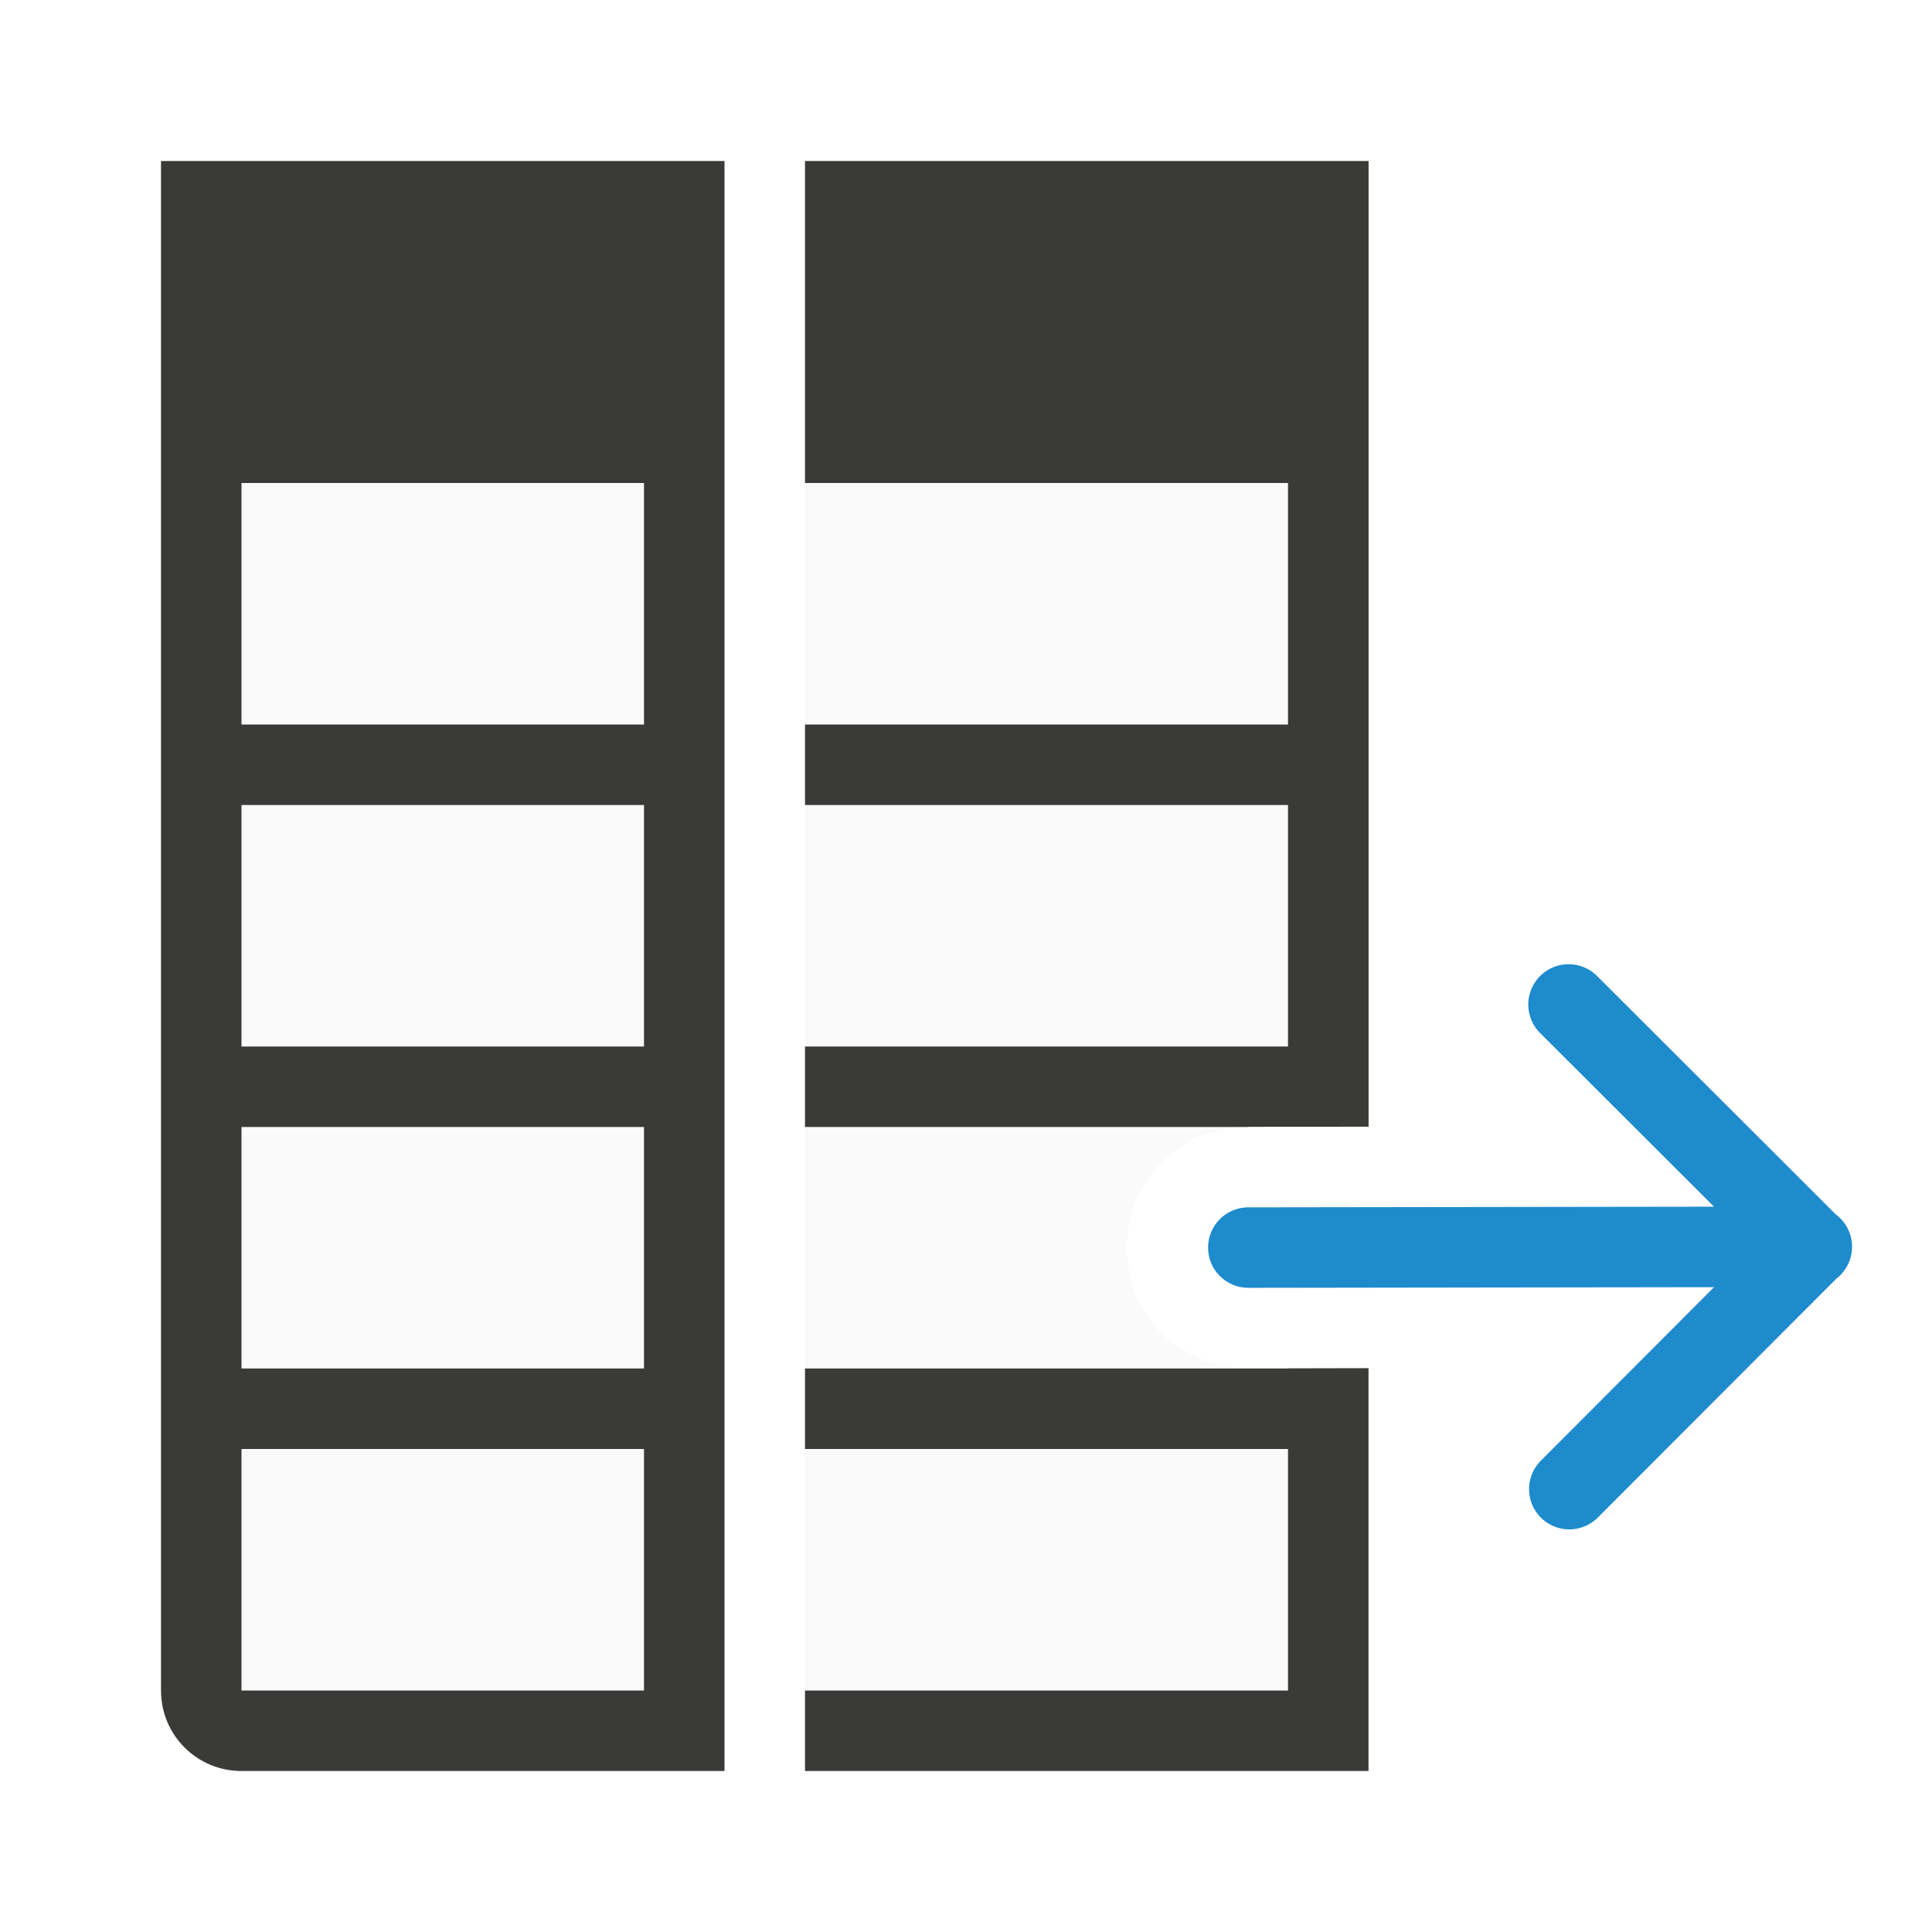
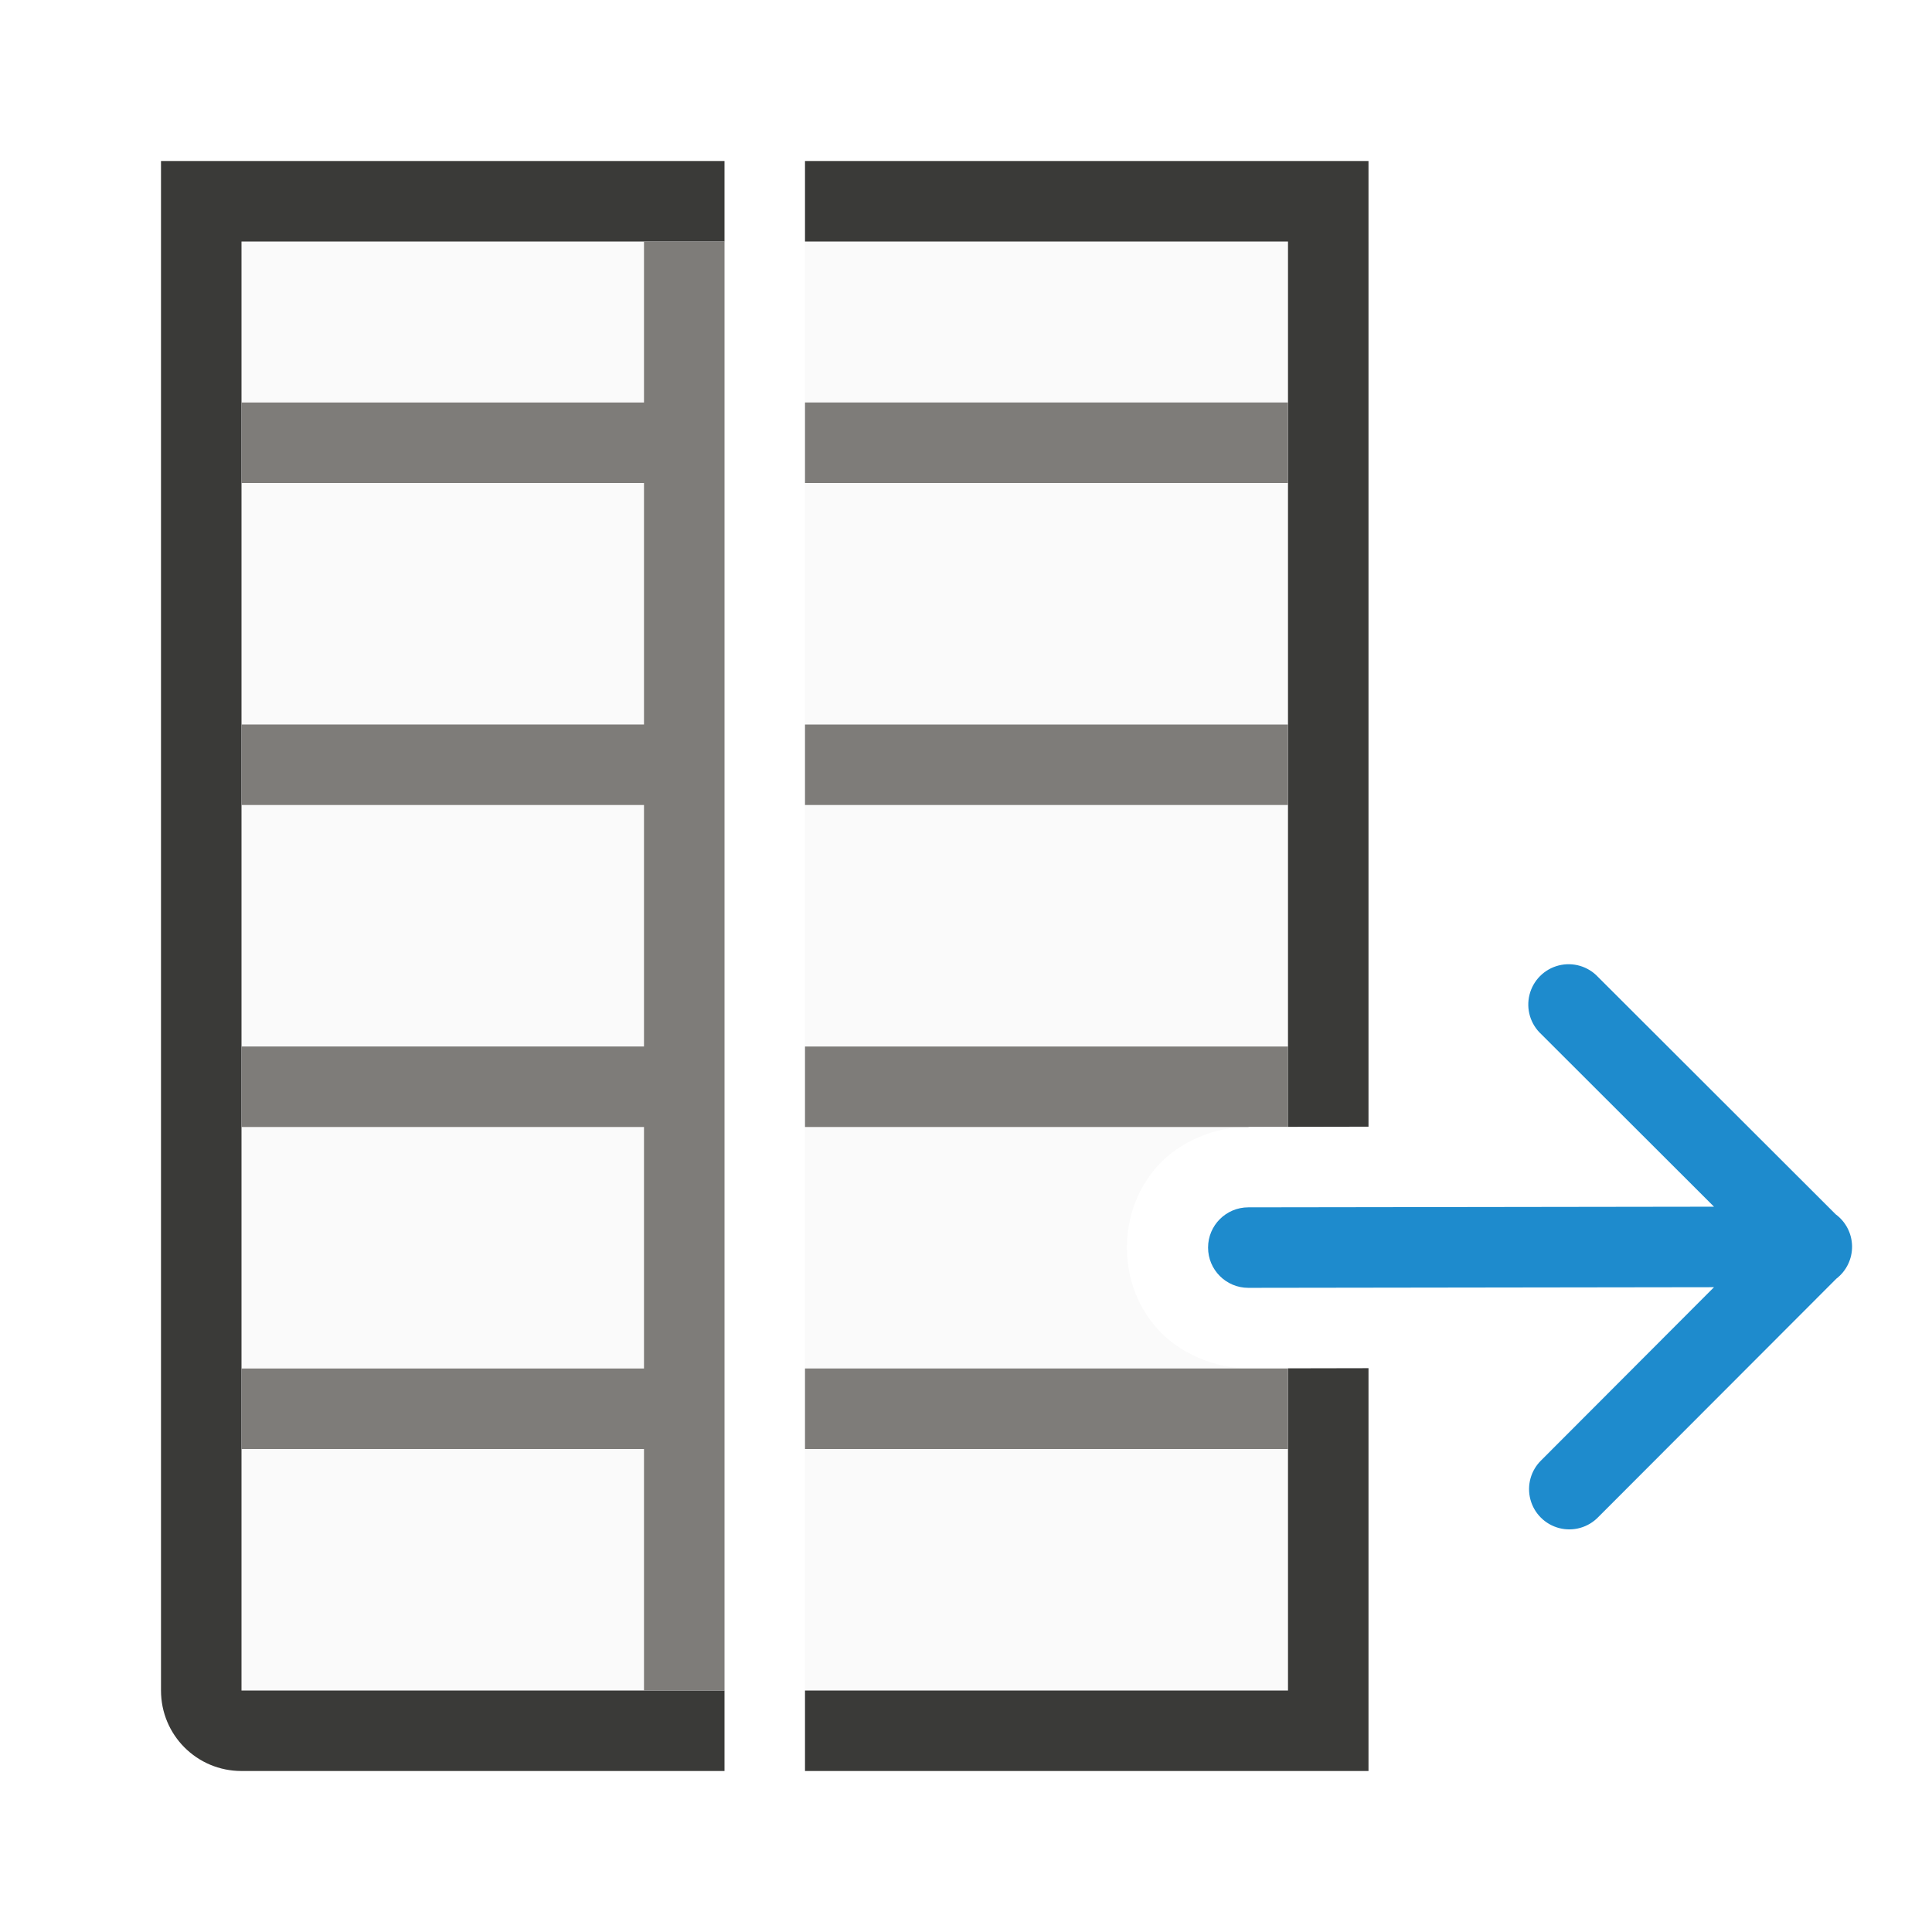
<svg xmlns="http://www.w3.org/2000/svg" viewBox="0 0 24 24">
-   <path d="m3 6v15h6v-15z" fill="#fafafa" />
-   <path d="m2 2v1 3 15c0 .554.446 1 1 1h6v-1-3-1-3-1-3-1-3-4h-6zm1 4h5v3h-5zm0 4h5v3h-5zm0 4h5v3h-5zm0 4h5v3h-5z" fill="#3a3a38" />
-   <path d="m10 6v15h7v-4.004l-1.479.002c-.42.006-.868-.185-1.139-.486-.271-.302-.383-.664-.383-1.014 0-.349.112-.714.383-1.016.271-.302.719-.49 1.139-.484l1.479-.002v-7.996z" fill="#fafafa" />
-   <path d="m10 2v4h6v3h-6v1h6v3h-6v1h5.502c.006-0.0.013-.002.02-.002l1.479-.002v-.996-3-1-3-4zm7 14.996-1 .002v.002h-6v1h6v3h-6v1h7v-1-3-1z" fill="#3a3a38" />
+   <path d="m3 3v18h6v-18z" fill="#fafafa" />
+   <path d="m2 2v1 3 15c0 .554.446 1 1 1h6v-1h-1-5v-3-1-3-1-3-1-3-1-2h5 1v-1h-6z" fill="#3a3a38" />
+   <path d="m10 3v18h7v-4.004l-1.479.002c-.42.006-.868-.185-1.139-.486-.271-.302-.383-.664-.383-1.014 0-.349.112-.714.383-1.016.271-.302.719-.49 1.139-.484l1.479-.002v-10.996z" fill="#fafafa" />
+   <path d="m10 2v1h6v2 1 3 1 3 .998l1-.002v-.996-3-1-3-4zm7 14.996-1 .002v.002 1 3h-6v1h7v-1-3-1z" fill="#3a3a38" />
  <path d="m23.007 15.48a.5.5 0 0 0 -.203-.395l-2.951-2.947a.501.501 0 1 0 -.707.709l2.146 2.143-5.785.008a.5.5 0 1 0 0 1l5.785-.008-2.146 2.15a.5.5 0 1 0 .709.705l2.957-2.961a.5.5 0 0 0 .195-.404z" fill="#1e8bcd" fill-rule="evenodd" />
+   <g fill="#797774" fill-opacity=".96">
+     <path d="m10 5v1h6v-1zm0 4v1h6v-1zm0 4v1h5.502c.006-0.0.013-.002.02-.002h.479v-.998zm0 4v1h6v-1z" />
+     <path d="m8 3v2h-5v1h5v3h-5v1h5v3h-5v1h5v3h-5v1h5v3h1v-3-1-3-1-3-1-3-3z" />
+   </g>
</svg>
